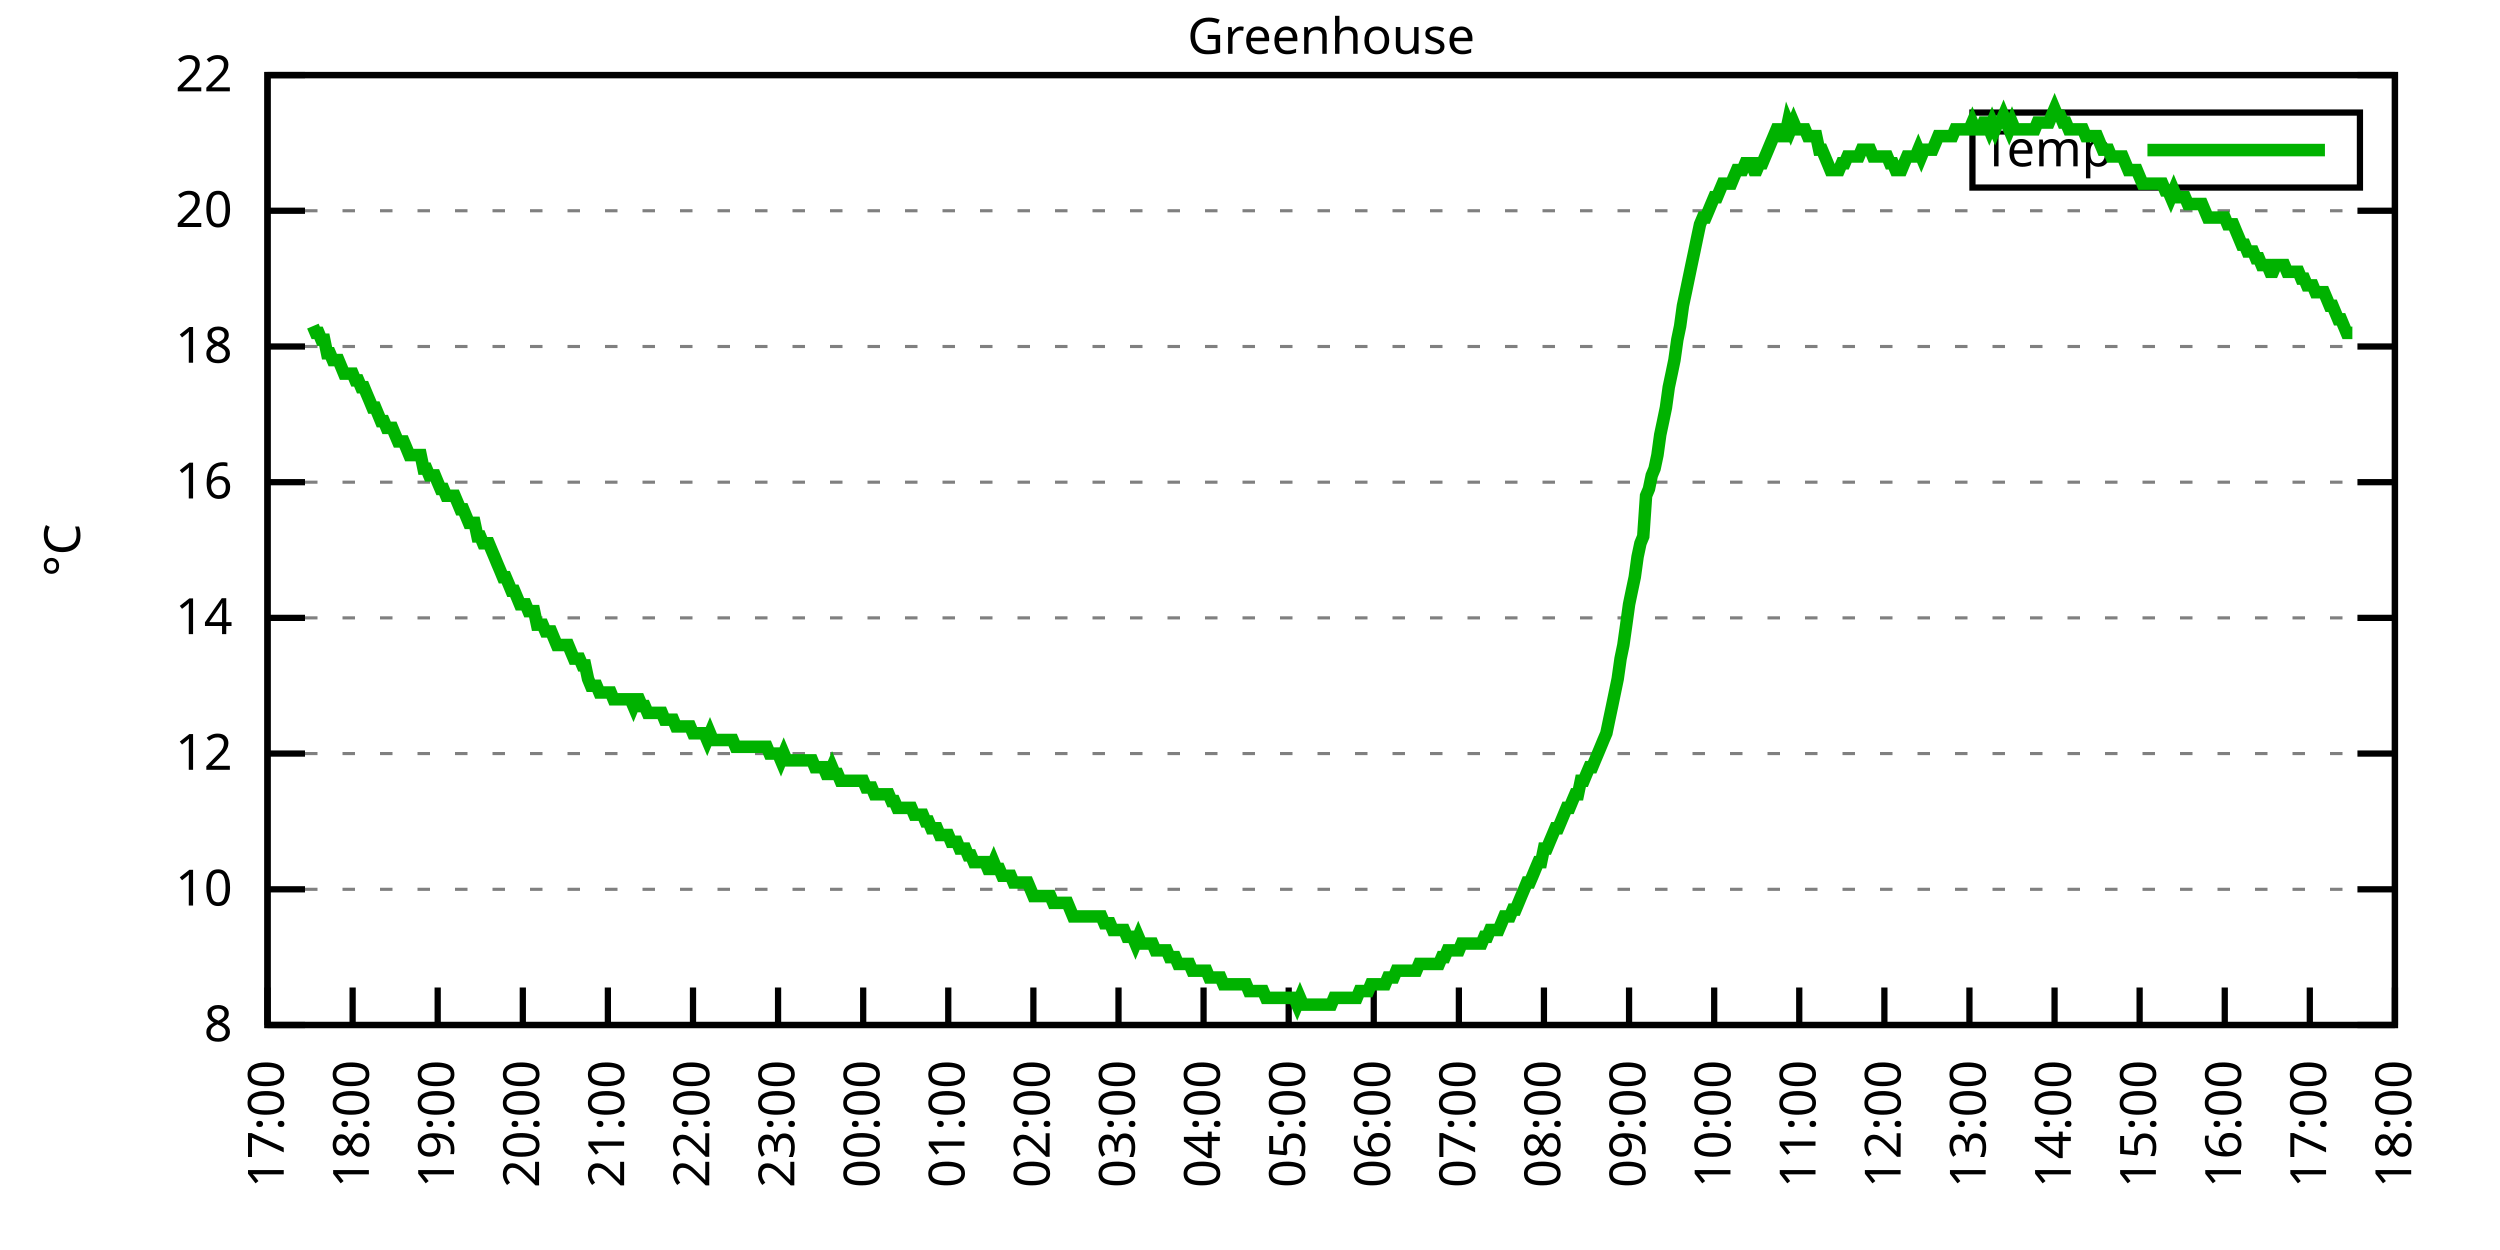
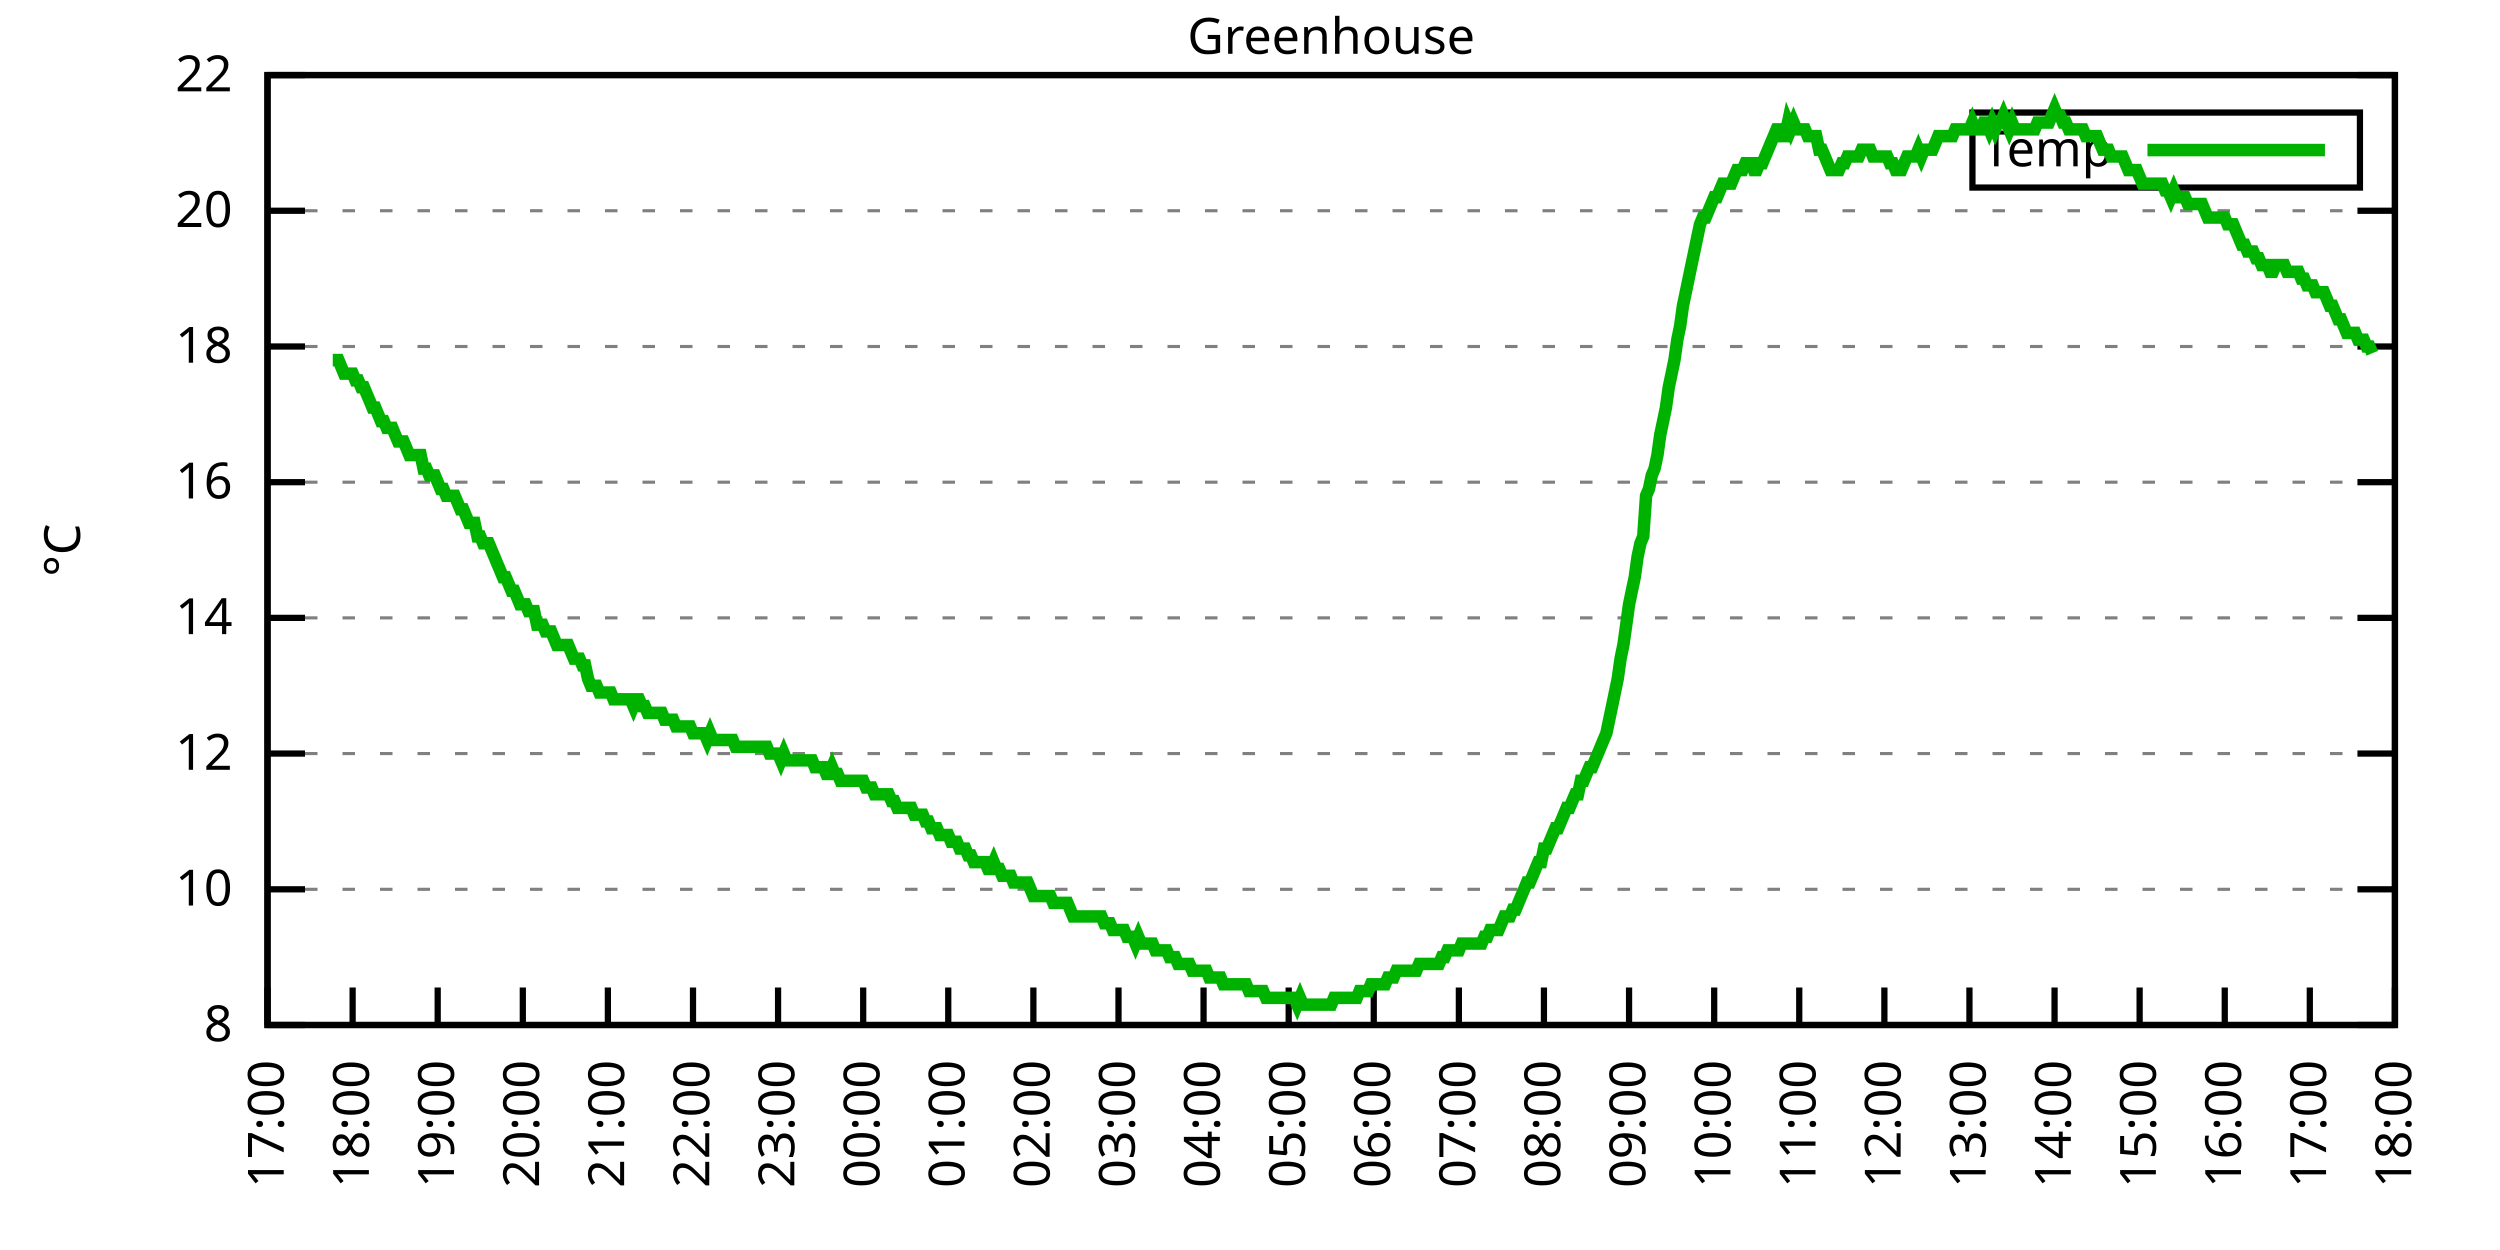
<svg xmlns="http://www.w3.org/2000/svg" xmlns:xlink="http://www.w3.org/1999/xlink" width="400" height="200" viewBox="0 0 400 200">
  <g id="gnuplot_canvas">
    <rect x="0" y="0" width="400" height="200" fill="none" />
    <defs>
      <circle id="gpDot" r="0.5" stroke-width="0.5" stroke="currentColor" />
      <path id="gpPt0" stroke-width="0.333" stroke="currentColor" d="M-1,0 h2 M0,-1 v2" />
      <path id="gpPt1" stroke-width="0.333" stroke="currentColor" d="M-1,-1 L1,1 M1,-1 L-1,1" />
      <path id="gpPt2" stroke-width="0.333" stroke="currentColor" d="M-1,0 L1,0 M0,-1 L0,1 M-1,-1 L1,1 M-1,1 L1,-1" />
      <rect id="gpPt3" stroke-width="0.333" stroke="currentColor" x="-1" y="-1" width="2" height="2" />
      <rect id="gpPt4" stroke-width="0.333" stroke="currentColor" fill="currentColor" x="-1" y="-1" width="2" height="2" />
      <circle id="gpPt5" stroke-width="0.333" stroke="currentColor" cx="0" cy="0" r="1" />
      <use xlink:href="#gpPt5" id="gpPt6" fill="currentColor" stroke="none" />
      <path id="gpPt7" stroke-width="0.333" stroke="currentColor" d="M0,-1.33 L-1.33,0.67 L1.33,0.67 z" />
      <use xlink:href="#gpPt7" id="gpPt8" fill="currentColor" stroke="none" />
      <use xlink:href="#gpPt7" id="gpPt9" stroke="currentColor" transform="rotate(180)" />
      <use xlink:href="#gpPt9" id="gpPt10" fill="currentColor" stroke="none" />
      <use xlink:href="#gpPt3" id="gpPt11" stroke="currentColor" transform="rotate(45)" />
      <use xlink:href="#gpPt11" id="gpPt12" fill="currentColor" stroke="none" />
      <path id="gpPt13" stroke-width="0.333" stroke="currentColor" d="M0,1.330 L1.265,0.411 L0.782,-1.067 L-0.782,-1.076 L-1.265,0.411 z" />
      <use xlink:href="#gpPt13" id="gpPt14" fill="currentColor" stroke="none" />
      <filter id="textbox" filterUnits="objectBoundingBox" x="0" y="0" height="1" width="1">
        <feFlood flood-color="white" flood-opacity="1" result="bgnd" />
        <feComposite in="SourceGraphic" in2="bgnd" operator="atop" />
      </filter>
      <filter id="greybox" filterUnits="objectBoundingBox" x="0" y="0" height="1" width="1">
        <feFlood flood-color="lightgrey" flood-opacity="1" result="grey" />
        <feComposite in="SourceGraphic" in2="grey" operator="atop" />
      </filter>
    </defs>
    <g fill="none" color="white" stroke="currentColor" stroke-width="1.00" stroke-linecap="butt" stroke-linejoin="miter">
</g>
    <g fill="none" color="black" stroke="currentColor" stroke-width="1.00" stroke-linecap="butt" stroke-linejoin="miter">
      <g stroke="none" shape-rendering="crispEdges">
        <polygon fill="rgb(255, 255, 255)" points="42.80,164.00 383.18,164.00 383.18,12.02 42.80,12.02 " />
      </g>
    </g>
    <g fill="none" color="black" stroke="currentColor" stroke-width="1.00" stroke-linecap="butt" stroke-linejoin="miter">
</g>
    <g fill="none" color="black" stroke="black" stroke-width="0.50" stroke-linecap="butt" stroke-linejoin="miter">
</g>
    <g fill="none" color="gray" stroke="currentColor" stroke-width="0.50" stroke-linecap="butt" stroke-linejoin="miter">
      <path stroke="gray" stroke-dasharray="2,4" class="gridline" d="M42.80,164.00 L383.19,164.00  " />
    </g>
    <g fill="none" color="gray" stroke="gray" stroke-width="1.00" stroke-linecap="butt" stroke-linejoin="miter">
</g>
    <g fill="none" color="black" stroke="currentColor" stroke-width="1.00" stroke-linecap="butt" stroke-linejoin="miter">
      <path stroke="black" d="M42.80,164.00 L48.80,164.00 M383.19,164.00 L377.19,164.00  " />
      <g transform="translate(37.20,166.60)" stroke="none" fill="black" font-family="Sans" font-size="8.00" text-anchor="end">
        <text>
          <tspan font-family="Sans"> 8</tspan>
        </text>
      </g>
    </g>
    <g fill="none" color="black" stroke="currentColor" stroke-width="1.00" stroke-linecap="butt" stroke-linejoin="miter">
</g>
    <g fill="none" color="black" stroke="black" stroke-width="0.50" stroke-linecap="butt" stroke-linejoin="miter">
</g>
    <g fill="none" color="gray" stroke="currentColor" stroke-width="0.50" stroke-linecap="butt" stroke-linejoin="miter">
      <path stroke="gray" stroke-dasharray="2,4" class="gridline" d="M42.80,142.29 L383.19,142.29  " />
    </g>
    <g fill="none" color="gray" stroke="gray" stroke-width="1.00" stroke-linecap="butt" stroke-linejoin="miter">
</g>
    <g fill="none" color="black" stroke="currentColor" stroke-width="1.00" stroke-linecap="butt" stroke-linejoin="miter">
      <path stroke="black" d="M42.80,142.29 L48.80,142.29 M383.19,142.29 L377.19,142.29  " />
      <g transform="translate(37.20,144.89)" stroke="none" fill="black" font-family="Sans" font-size="8.00" text-anchor="end">
        <text>
          <tspan font-family="Sans"> 10</tspan>
        </text>
      </g>
    </g>
    <g fill="none" color="black" stroke="currentColor" stroke-width="1.00" stroke-linecap="butt" stroke-linejoin="miter">
</g>
    <g fill="none" color="black" stroke="black" stroke-width="0.50" stroke-linecap="butt" stroke-linejoin="miter">
</g>
    <g fill="none" color="gray" stroke="currentColor" stroke-width="0.50" stroke-linecap="butt" stroke-linejoin="miter">
      <path stroke="gray" stroke-dasharray="2,4" class="gridline" d="M42.80,120.57 L383.19,120.57  " />
    </g>
    <g fill="none" color="gray" stroke="gray" stroke-width="1.00" stroke-linecap="butt" stroke-linejoin="miter">
</g>
    <g fill="none" color="black" stroke="currentColor" stroke-width="1.00" stroke-linecap="butt" stroke-linejoin="miter">
      <path stroke="black" d="M42.80,120.57 L48.80,120.57 M383.19,120.57 L377.19,120.57  " />
      <g transform="translate(37.20,123.17)" stroke="none" fill="black" font-family="Sans" font-size="8.00" text-anchor="end">
        <text>
          <tspan font-family="Sans"> 12</tspan>
        </text>
      </g>
    </g>
    <g fill="none" color="black" stroke="currentColor" stroke-width="1.00" stroke-linecap="butt" stroke-linejoin="miter">
</g>
    <g fill="none" color="black" stroke="black" stroke-width="0.50" stroke-linecap="butt" stroke-linejoin="miter">
</g>
    <g fill="none" color="gray" stroke="currentColor" stroke-width="0.50" stroke-linecap="butt" stroke-linejoin="miter">
      <path stroke="gray" stroke-dasharray="2,4" class="gridline" d="M42.80,98.86 L383.19,98.86  " />
    </g>
    <g fill="none" color="gray" stroke="gray" stroke-width="1.00" stroke-linecap="butt" stroke-linejoin="miter">
</g>
    <g fill="none" color="black" stroke="currentColor" stroke-width="1.00" stroke-linecap="butt" stroke-linejoin="miter">
      <path stroke="black" d="M42.80,98.86 L48.80,98.86 M383.19,98.86 L377.19,98.86  " />
      <g transform="translate(37.20,101.46)" stroke="none" fill="black" font-family="Sans" font-size="8.00" text-anchor="end">
        <text>
          <tspan font-family="Sans"> 14</tspan>
        </text>
      </g>
    </g>
    <g fill="none" color="black" stroke="currentColor" stroke-width="1.00" stroke-linecap="butt" stroke-linejoin="miter">
</g>
    <g fill="none" color="black" stroke="black" stroke-width="0.50" stroke-linecap="butt" stroke-linejoin="miter">
</g>
    <g fill="none" color="gray" stroke="currentColor" stroke-width="0.50" stroke-linecap="butt" stroke-linejoin="miter">
      <path stroke="gray" stroke-dasharray="2,4" class="gridline" d="M42.80,77.15 L383.19,77.15  " />
    </g>
    <g fill="none" color="gray" stroke="gray" stroke-width="1.00" stroke-linecap="butt" stroke-linejoin="miter">
</g>
    <g fill="none" color="black" stroke="currentColor" stroke-width="1.00" stroke-linecap="butt" stroke-linejoin="miter">
      <path stroke="black" d="M42.80,77.15 L48.80,77.15 M383.19,77.15 L377.19,77.15  " />
      <g transform="translate(37.20,79.75)" stroke="none" fill="black" font-family="Sans" font-size="8.00" text-anchor="end">
        <text>
          <tspan font-family="Sans"> 16</tspan>
        </text>
      </g>
    </g>
    <g fill="none" color="black" stroke="currentColor" stroke-width="1.00" stroke-linecap="butt" stroke-linejoin="miter">
</g>
    <g fill="none" color="black" stroke="black" stroke-width="0.50" stroke-linecap="butt" stroke-linejoin="miter">
</g>
    <g fill="none" color="gray" stroke="currentColor" stroke-width="0.50" stroke-linecap="butt" stroke-linejoin="miter">
      <path stroke="gray" stroke-dasharray="2,4" class="gridline" d="M42.80,55.44 L383.19,55.44  " />
    </g>
    <g fill="none" color="gray" stroke="gray" stroke-width="1.00" stroke-linecap="butt" stroke-linejoin="miter">
</g>
    <g fill="none" color="black" stroke="currentColor" stroke-width="1.00" stroke-linecap="butt" stroke-linejoin="miter">
      <path stroke="black" d="M42.80,55.44 L48.80,55.44 M383.19,55.44 L377.19,55.44  " />
      <g transform="translate(37.20,58.04)" stroke="none" fill="black" font-family="Sans" font-size="8.00" text-anchor="end">
        <text>
          <tspan font-family="Sans"> 18</tspan>
        </text>
      </g>
    </g>
    <g fill="none" color="black" stroke="currentColor" stroke-width="1.00" stroke-linecap="butt" stroke-linejoin="miter">
</g>
    <g fill="none" color="black" stroke="black" stroke-width="0.50" stroke-linecap="butt" stroke-linejoin="miter">
</g>
    <g fill="none" color="gray" stroke="currentColor" stroke-width="0.50" stroke-linecap="butt" stroke-linejoin="miter">
      <path stroke="gray" stroke-dasharray="2,4" class="gridline" d="M42.80,33.72 L383.19,33.72  " />
    </g>
    <g fill="none" color="gray" stroke="gray" stroke-width="1.00" stroke-linecap="butt" stroke-linejoin="miter">
</g>
    <g fill="none" color="black" stroke="currentColor" stroke-width="1.00" stroke-linecap="butt" stroke-linejoin="miter">
      <path stroke="black" d="M42.80,33.72 L48.80,33.72 M383.19,33.72 L377.19,33.72  " />
      <g transform="translate(37.20,36.32)" stroke="none" fill="black" font-family="Sans" font-size="8.00" text-anchor="end">
        <text>
          <tspan font-family="Sans"> 20</tspan>
        </text>
      </g>
    </g>
    <g fill="none" color="black" stroke="currentColor" stroke-width="1.00" stroke-linecap="butt" stroke-linejoin="miter">
</g>
    <g fill="none" color="black" stroke="black" stroke-width="0.50" stroke-linecap="butt" stroke-linejoin="miter">
</g>
    <g fill="none" color="gray" stroke="currentColor" stroke-width="0.50" stroke-linecap="butt" stroke-linejoin="miter">
      <path stroke="gray" stroke-dasharray="2,4" class="gridline" d="M42.80,12.01 L383.19,12.01  " />
    </g>
    <g fill="none" color="gray" stroke="gray" stroke-width="1.00" stroke-linecap="butt" stroke-linejoin="miter">
</g>
    <g fill="none" color="black" stroke="currentColor" stroke-width="1.00" stroke-linecap="butt" stroke-linejoin="miter">
      <path stroke="black" d="M42.80,12.01 L48.80,12.01 M383.19,12.01 L377.19,12.01  " />
      <g transform="translate(37.20,14.61)" stroke="none" fill="black" font-family="Sans" font-size="8.00" text-anchor="end">
        <text>
          <tspan font-family="Sans"> 22</tspan>
        </text>
      </g>
    </g>
    <g fill="none" color="black" stroke="currentColor" stroke-width="1.00" stroke-linecap="butt" stroke-linejoin="miter">
      <path stroke="black" d="M42.80,164.00 L42.80,158.00  " />
      <g transform="translate(45.40,169.60) rotate(270.00)" stroke="none" fill="black" font-family="Sans" font-size="8.00" text-anchor="end">
        <text>
          <tspan font-family="Sans">17:00</tspan>
        </text>
      </g>
    </g>
    <g fill="none" color="black" stroke="currentColor" stroke-width="1.00" stroke-linecap="butt" stroke-linejoin="miter">
      <path stroke="black" d="M56.42,164.00 L56.42,158.00  " />
      <g transform="translate(59.02,169.60) rotate(270.00)" stroke="none" fill="black" font-family="Sans" font-size="8.00" text-anchor="end">
        <text>
          <tspan font-family="Sans">18:00</tspan>
        </text>
      </g>
    </g>
    <g fill="none" color="black" stroke="currentColor" stroke-width="1.00" stroke-linecap="butt" stroke-linejoin="miter">
      <path stroke="black" d="M70.03,164.00 L70.03,158.00  " />
      <g transform="translate(72.63,169.60) rotate(270.00)" stroke="none" fill="black" font-family="Sans" font-size="8.00" text-anchor="end">
        <text>
          <tspan font-family="Sans">19:00</tspan>
        </text>
      </g>
    </g>
    <g fill="none" color="black" stroke="currentColor" stroke-width="1.00" stroke-linecap="butt" stroke-linejoin="miter">
      <path stroke="black" d="M83.65,164.00 L83.65,158.00  " />
      <g transform="translate(86.25,169.60) rotate(270.00)" stroke="none" fill="black" font-family="Sans" font-size="8.00" text-anchor="end">
        <text>
          <tspan font-family="Sans">20:00</tspan>
        </text>
      </g>
    </g>
    <g fill="none" color="black" stroke="currentColor" stroke-width="1.00" stroke-linecap="butt" stroke-linejoin="miter">
      <path stroke="black" d="M97.26,164.00 L97.26,158.00  " />
      <g transform="translate(99.86,169.60) rotate(270.00)" stroke="none" fill="black" font-family="Sans" font-size="8.00" text-anchor="end">
        <text>
          <tspan font-family="Sans">21:00</tspan>
        </text>
      </g>
    </g>
    <g fill="none" color="black" stroke="currentColor" stroke-width="1.00" stroke-linecap="butt" stroke-linejoin="miter">
      <path stroke="black" d="M110.88,164.00 L110.88,158.00  " />
      <g transform="translate(113.48,169.60) rotate(270.00)" stroke="none" fill="black" font-family="Sans" font-size="8.00" text-anchor="end">
        <text>
          <tspan font-family="Sans">22:00</tspan>
        </text>
      </g>
    </g>
    <g fill="none" color="black" stroke="currentColor" stroke-width="1.00" stroke-linecap="butt" stroke-linejoin="miter">
      <path stroke="black" d="M124.49,164.00 L124.49,158.00  " />
      <g transform="translate(127.09,169.60) rotate(270.00)" stroke="none" fill="black" font-family="Sans" font-size="8.00" text-anchor="end">
        <text>
          <tspan font-family="Sans">23:00</tspan>
        </text>
      </g>
    </g>
    <g fill="none" color="black" stroke="currentColor" stroke-width="1.00" stroke-linecap="butt" stroke-linejoin="miter">
      <path stroke="black" d="M138.11,164.00 L138.11,158.00  " />
      <g transform="translate(140.71,169.60) rotate(270.00)" stroke="none" fill="black" font-family="Sans" font-size="8.00" text-anchor="end">
        <text>
          <tspan font-family="Sans">00:00</tspan>
        </text>
      </g>
    </g>
    <g fill="none" color="black" stroke="currentColor" stroke-width="1.00" stroke-linecap="butt" stroke-linejoin="miter">
      <path stroke="black" d="M151.72,164.00 L151.72,158.00  " />
      <g transform="translate(154.32,169.60) rotate(270.00)" stroke="none" fill="black" font-family="Sans" font-size="8.00" text-anchor="end">
        <text>
          <tspan font-family="Sans">01:00</tspan>
        </text>
      </g>
    </g>
    <g fill="none" color="black" stroke="currentColor" stroke-width="1.00" stroke-linecap="butt" stroke-linejoin="miter">
      <path stroke="black" d="M165.34,164.00 L165.34,158.00  " />
      <g transform="translate(167.94,169.60) rotate(270.00)" stroke="none" fill="black" font-family="Sans" font-size="8.00" text-anchor="end">
        <text>
          <tspan font-family="Sans">02:00</tspan>
        </text>
      </g>
    </g>
    <g fill="none" color="black" stroke="currentColor" stroke-width="1.00" stroke-linecap="butt" stroke-linejoin="miter">
      <path stroke="black" d="M178.96,164.00 L178.96,158.00  " />
      <g transform="translate(181.56,169.60) rotate(270.00)" stroke="none" fill="black" font-family="Sans" font-size="8.00" text-anchor="end">
        <text>
          <tspan font-family="Sans">03:00</tspan>
        </text>
      </g>
    </g>
    <g fill="none" color="black" stroke="currentColor" stroke-width="1.00" stroke-linecap="butt" stroke-linejoin="miter">
      <path stroke="black" d="M192.57,164.00 L192.57,158.00  " />
      <g transform="translate(195.17,169.60) rotate(270.00)" stroke="none" fill="black" font-family="Sans" font-size="8.00" text-anchor="end">
        <text>
          <tspan font-family="Sans">04:00</tspan>
        </text>
      </g>
    </g>
    <g fill="none" color="black" stroke="currentColor" stroke-width="1.00" stroke-linecap="butt" stroke-linejoin="miter">
      <path stroke="black" d="M206.19,164.00 L206.19,158.00  " />
      <g transform="translate(208.79,169.60) rotate(270.00)" stroke="none" fill="black" font-family="Sans" font-size="8.00" text-anchor="end">
        <text>
          <tspan font-family="Sans">05:00</tspan>
        </text>
      </g>
    </g>
    <g fill="none" color="black" stroke="currentColor" stroke-width="1.00" stroke-linecap="butt" stroke-linejoin="miter">
      <path stroke="black" d="M219.80,164.00 L219.80,158.00  " />
      <g transform="translate(222.40,169.60) rotate(270.00)" stroke="none" fill="black" font-family="Sans" font-size="8.00" text-anchor="end">
        <text>
          <tspan font-family="Sans">06:00</tspan>
        </text>
      </g>
    </g>
    <g fill="none" color="black" stroke="currentColor" stroke-width="1.00" stroke-linecap="butt" stroke-linejoin="miter">
      <path stroke="black" d="M233.42,164.00 L233.42,158.00  " />
      <g transform="translate(236.02,169.60) rotate(270.00)" stroke="none" fill="black" font-family="Sans" font-size="8.00" text-anchor="end">
        <text>
          <tspan font-family="Sans">07:00</tspan>
        </text>
      </g>
    </g>
    <g fill="none" color="black" stroke="currentColor" stroke-width="1.00" stroke-linecap="butt" stroke-linejoin="miter">
      <path stroke="black" d="M247.03,164.00 L247.03,158.00  " />
      <g transform="translate(249.63,169.60) rotate(270.00)" stroke="none" fill="black" font-family="Sans" font-size="8.00" text-anchor="end">
        <text>
          <tspan font-family="Sans">08:00</tspan>
        </text>
      </g>
    </g>
    <g fill="none" color="black" stroke="currentColor" stroke-width="1.00" stroke-linecap="butt" stroke-linejoin="miter">
      <path stroke="black" d="M260.65,164.00 L260.65,158.00  " />
      <g transform="translate(263.25,169.60) rotate(270.00)" stroke="none" fill="black" font-family="Sans" font-size="8.00" text-anchor="end">
        <text>
          <tspan font-family="Sans">09:00</tspan>
        </text>
      </g>
    </g>
    <g fill="none" color="black" stroke="currentColor" stroke-width="1.00" stroke-linecap="butt" stroke-linejoin="miter">
      <path stroke="black" d="M274.27,164.00 L274.27,158.00  " />
      <g transform="translate(276.87,169.60) rotate(270.00)" stroke="none" fill="black" font-family="Sans" font-size="8.00" text-anchor="end">
        <text>
          <tspan font-family="Sans">10:00</tspan>
        </text>
      </g>
    </g>
    <g fill="none" color="black" stroke="currentColor" stroke-width="1.00" stroke-linecap="butt" stroke-linejoin="miter">
      <path stroke="black" d="M287.88,164.00 L287.88,158.00  " />
      <g transform="translate(290.48,169.60) rotate(270.00)" stroke="none" fill="black" font-family="Sans" font-size="8.00" text-anchor="end">
        <text>
          <tspan font-family="Sans">11:00</tspan>
        </text>
      </g>
    </g>
    <g fill="none" color="black" stroke="currentColor" stroke-width="1.00" stroke-linecap="butt" stroke-linejoin="miter">
      <path stroke="black" d="M301.50,164.00 L301.50,158.00  " />
      <g transform="translate(304.10,169.60) rotate(270.00)" stroke="none" fill="black" font-family="Sans" font-size="8.00" text-anchor="end">
        <text>
          <tspan font-family="Sans">12:00</tspan>
        </text>
      </g>
    </g>
    <g fill="none" color="black" stroke="currentColor" stroke-width="1.00" stroke-linecap="butt" stroke-linejoin="miter">
      <path stroke="black" d="M315.11,164.00 L315.11,158.00  " />
      <g transform="translate(317.71,169.60) rotate(270.00)" stroke="none" fill="black" font-family="Sans" font-size="8.00" text-anchor="end">
        <text>
          <tspan font-family="Sans">13:00</tspan>
        </text>
      </g>
    </g>
    <g fill="none" color="black" stroke="currentColor" stroke-width="1.00" stroke-linecap="butt" stroke-linejoin="miter">
      <path stroke="black" d="M328.73,164.00 L328.73,158.00  " />
      <g transform="translate(331.33,169.60) rotate(270.00)" stroke="none" fill="black" font-family="Sans" font-size="8.00" text-anchor="end">
        <text>
          <tspan font-family="Sans">14:00</tspan>
        </text>
      </g>
    </g>
    <g fill="none" color="black" stroke="currentColor" stroke-width="1.00" stroke-linecap="butt" stroke-linejoin="miter">
      <path stroke="black" d="M342.34,164.00 L342.34,158.00  " />
      <g transform="translate(344.94,169.60) rotate(270.00)" stroke="none" fill="black" font-family="Sans" font-size="8.00" text-anchor="end">
        <text>
          <tspan font-family="Sans">15:00</tspan>
        </text>
      </g>
    </g>
    <g fill="none" color="black" stroke="currentColor" stroke-width="1.00" stroke-linecap="butt" stroke-linejoin="miter">
      <path stroke="black" d="M355.96,164.00 L355.96,158.00  " />
      <g transform="translate(358.56,169.60) rotate(270.00)" stroke="none" fill="black" font-family="Sans" font-size="8.00" text-anchor="end">
        <text>
          <tspan font-family="Sans">16:00</tspan>
        </text>
      </g>
    </g>
    <g fill="none" color="black" stroke="currentColor" stroke-width="1.00" stroke-linecap="butt" stroke-linejoin="miter">
      <path stroke="black" d="M369.57,164.00 L369.57,158.00  " />
      <g transform="translate(372.17,169.60) rotate(270.00)" stroke="none" fill="black" font-family="Sans" font-size="8.00" text-anchor="end">
        <text>
          <tspan font-family="Sans">17:00</tspan>
        </text>
      </g>
    </g>
    <g fill="none" color="black" stroke="currentColor" stroke-width="1.00" stroke-linecap="butt" stroke-linejoin="miter">
      <path stroke="black" d="M383.19,164.00 L383.19,158.00  " />
      <g transform="translate(385.79,169.60) rotate(270.00)" stroke="none" fill="black" font-family="Sans" font-size="8.00" text-anchor="end">
        <text>
          <tspan font-family="Sans">18:00</tspan>
        </text>
      </g>
    </g>
    <g fill="none" color="black" stroke="currentColor" stroke-width="1.00" stroke-linecap="butt" stroke-linejoin="miter">
</g>
    <g fill="none" color="black" stroke="currentColor" stroke-width="1.00" stroke-linecap="butt" stroke-linejoin="miter">
      <path stroke="black" d="M42.80,12.01 L42.80,164.00 L383.19,164.00 L383.19,12.01 L42.80,12.01 Z  " />
    </g>
    <g fill="none" color="black" stroke="currentColor" stroke-width="1.00" stroke-linecap="butt" stroke-linejoin="miter">
</g>
    <g fill="none" color="black" stroke="currentColor" stroke-width="1.00" stroke-linecap="butt" stroke-linejoin="miter">
      <path stroke="black" d="M315.59,30.01 L315.59,18.01 L377.59,18.01 L377.59,30.01 L315.59,30.01 Z  " />
    </g>
    <g id="Greenhouse_plot_1">
      <g fill="none" color="white" stroke="black" stroke-width="2.00" stroke-linecap="butt" stroke-linejoin="miter">
</g>
      <g fill="none" color="black" stroke="currentColor" stroke-width="2.00" stroke-linecap="butt" stroke-linejoin="miter">
        <g transform="translate(337.99,26.61)" stroke="none" fill="black" font-family="Sans" font-size="8.00" text-anchor="end">
          <text>
            <tspan font-family="Sans">Temp</tspan>
          </text>
        </g>
      </g>
      <g fill="none" color="black" stroke="currentColor" stroke-width="2.00" stroke-linecap="butt" stroke-linejoin="miter">
-         <path stroke="rgb(  0, 178,   0)" d="M343.59,24.01 L371.99,24.01 M50.06,52.18 L50.52,53.26 L50.97,53.26 L51.42,54.35 L51.88,54.35 L52.33,56.52   L52.78,56.52 L53.24,57.61 L53.69,57.61 L54.15,57.61 L54.60,58.69 L55.05,59.78 L55.51,59.78 L55.96,59.78   L56.42,59.78 L56.87,60.86 L57.32,60.86 L57.78,61.95 L58.23,61.95 L58.68,63.04 L59.14,64.12 L59.59,65.21   L60.05,65.21 L60.50,66.29 L60.95,67.38 L61.41,67.38 L61.86,68.46 L62.32,68.46 L62.77,68.46 L63.22,69.55   L63.68,70.63 L64.13,70.63 L64.58,70.63 L65.04,71.72 L65.49,72.81 L65.95,72.81 L66.40,72.81 L66.85,72.81   L67.31,72.81 L67.76,74.98 L68.22,74.98 L68.67,76.06 L69.12,76.06 L69.58,76.06 L70.03,77.15 L70.49,78.23   L70.94,78.23 L71.39,79.32 L71.85,79.32 L72.30,79.32 L72.75,79.32 L73.21,80.41 L73.66,81.49 L74.12,81.49   L74.57,82.58 L75.02,83.66 L75.48,83.66 L75.93,83.66 L76.39,85.83 L76.84,85.83 L77.29,86.92 L77.75,86.92   L78.20,86.92 L78.65,88.00 L79.11,89.09 L79.56,90.18 L80.02,91.26 L80.47,92.35 L80.92,92.35 L81.38,93.43   L81.83,94.52 L82.29,94.52 L82.74,95.60 L83.19,96.69 L83.65,96.69 L84.10,96.69 L84.55,97.78 L85.01,97.78   L85.46,97.78 L85.92,99.95 L86.37,99.95 L86.82,99.95 L87.28,101.03 L87.73,101.03 L88.19,101.03 L88.64,102.12   L89.09,103.20 L89.55,103.20 L90.00,103.20 L90.45,103.20 L90.91,103.20 L91.36,104.29 L91.82,105.38 L92.27,105.38   L92.72,105.38 L93.18,106.46 L93.63,106.46 L94.09,108.63 L94.54,109.72 L94.99,109.72 L95.45,109.72 L95.90,110.80   L96.35,110.80 L96.81,110.80 L97.26,110.80 L97.72,110.80 L98.17,111.89 L98.62,111.89 L99.08,111.89 L99.53,111.89   L99.99,111.89 L100.44,111.89 L100.89,111.89 L101.35,112.97 L101.80,111.89 L102.25,111.89 L102.71,112.97 L103.16,112.97   L103.62,114.06 L104.07,114.06 L104.52,114.06 L104.98,114.06 L105.43,114.06 L105.89,114.06 L106.34,115.15 L106.79,115.15   L107.25,115.15 L107.70,115.15 L108.15,116.23 L108.61,116.23 L109.06,116.23 L109.52,116.23 L109.97,116.23 L110.42,116.23   L110.88,117.32 L111.33,117.32 L111.79,117.32 L112.24,117.32 L112.69,117.32 L113.15,118.40 L113.60,117.32 L114.05,118.40   L114.51,118.40 L114.96,118.40 L115.42,118.40 L115.87,118.40 L116.32,118.40 L116.78,118.40 L117.23,118.40 L117.69,119.49   L118.14,119.49 L118.59,119.49 L119.05,119.49 L119.50,119.49 L119.96,119.49 L120.41,119.49 L120.86,119.49 L121.32,119.49   L121.77,119.49 L122.22,119.49 L122.68,119.49 L123.13,120.57 L123.59,120.57 L124.04,120.57 L124.49,120.57 L124.95,121.66   L125.40,120.57 L125.86,121.66 L126.31,121.66 L126.76,121.66 L127.22,121.66 L127.67,121.66 L128.12,121.66 L128.58,121.66   L129.03,121.66 L129.49,121.66 L129.94,121.66 L130.39,122.75 L130.85,122.75 L131.30,122.75 L131.76,122.75 L132.21,123.83   L132.66,123.83 L133.12,122.75 L133.57,123.83 L134.02,123.83 L134.48,124.92 L134.93,124.92 L135.39,124.92 L135.84,124.92   L136.29,124.92 L136.75,124.92 L137.20,124.92 L137.66,124.92 L138.11,124.92 L138.56,126.00 L139.02,126.00 L139.47,126.00   L139.92,127.09 L140.38,127.09 L140.83,127.09 L141.29,127.09 L141.74,127.09 L142.19,127.09 L142.65,128.17 L143.10,128.17   L143.56,129.26 L144.01,129.26 L144.46,129.26 L144.92,129.26 L145.37,129.26 L145.82,129.26 L146.28,130.35 L146.73,130.35   L147.19,130.35 L147.64,130.35 L148.09,131.43 L148.55,131.43 L149.00,132.52 L149.46,132.52 L149.91,132.52 L150.36,133.60   L150.82,133.60 L151.27,133.60 L151.72,133.60 L152.18,134.69 L152.63,134.69 L153.09,134.69 L153.54,135.77 L153.99,135.77   L154.45,135.77 L154.90,136.86 L155.36,136.86 L155.81,137.94 L156.26,137.94 L156.72,137.94 L157.17,137.94 L157.62,137.94   L158.08,139.03 L158.53,139.03 L158.99,137.94 L159.44,139.03 L159.89,139.03 L160.35,140.12 L160.80,140.12 L161.26,140.12   L161.71,140.12 L162.16,141.20 L162.62,141.20 L163.07,141.20 L163.52,141.20 L163.98,141.20 L164.43,141.20 L164.89,142.29   L165.34,143.37 L165.79,143.37 L166.25,143.37 L166.70,143.37 L167.16,143.37 L167.61,143.37 L168.06,143.37 L168.52,144.46   L168.97,144.46 L169.43,144.46 L169.88,144.46 L170.33,144.46 L170.79,144.46 L171.24,145.54 L171.69,146.63 L172.15,146.63   L172.60,146.63 L173.06,146.63 L173.51,146.63 L173.96,146.63 L174.42,146.63 L174.87,146.63 L175.33,146.63 L175.78,146.63   L176.23,146.63 L176.69,147.72 L177.14,147.72 L177.59,147.72 L178.05,148.80 L178.50,148.80 L178.96,148.80 L179.41,148.80   L179.86,148.80 L180.32,149.89 L180.77,149.89 L181.23,149.89 L181.68,150.97 L182.13,149.89 L182.59,150.97 L183.04,150.97   L183.49,150.97 L183.95,150.97 L184.40,150.97 L184.86,152.06 L185.31,152.06 L185.76,152.06 L186.22,152.06 L186.67,152.06   L187.13,153.14 L187.58,153.14 L188.03,153.14 L188.49,154.23 L188.94,154.23 L189.39,154.23 L189.85,154.23 L190.30,154.23   L190.76,155.31 L191.21,155.31 L191.66,155.31 L192.12,155.31 L192.57,155.31 L193.03,155.31 L193.48,156.40 L193.93,156.40   L194.39,156.40 L194.84,156.40 L195.29,156.40 L195.75,157.49 L196.20,157.49 L196.66,157.49 L197.11,157.49 L197.56,157.49   L198.02,157.49 L198.47,157.49 L198.93,157.49 L199.38,157.49 L199.83,158.57 L200.29,158.57 L200.74,158.57 L201.19,158.57   L201.65,158.57 L202.10,158.57 L202.56,159.66 L203.01,159.66 L203.46,159.66 L203.92,159.66 L204.37,159.66 L204.83,159.66   L205.28,159.66 L205.73,159.66 L206.19,159.66 L206.64,159.66 L207.09,159.66 L207.55,160.74 L208.00,159.66 L208.46,160.74   L208.91,160.74 L209.36,160.74 L209.82,160.74 L210.27,160.74 L210.73,160.74 L211.18,160.74 L211.63,160.74 L212.09,160.74   L212.54,160.74 L213.00,160.74 L213.45,159.66 L213.90,159.66 L214.36,159.66 L214.81,159.66 L215.26,159.66 L215.72,159.66   L216.17,159.66 L216.63,159.66 L217.08,159.66 L217.53,158.57 L217.99,158.57 L218.44,158.57 L218.90,158.57 L219.35,157.49   L219.80,157.49 L220.26,157.49 L220.71,157.49 L221.16,157.49 L221.62,157.49 L222.07,156.40 L222.53,156.40 L222.98,156.40   L223.43,155.31 L223.89,155.31 L224.34,155.31 L224.80,155.31 L225.25,155.31 L225.70,155.31 L226.16,155.31 L226.61,155.31   L227.06,154.23 L227.52,154.23 L227.97,154.23 L228.43,154.23 L228.88,154.23 L229.33,154.23 L229.79,154.23 L230.24,154.23   L230.70,153.14 L231.15,153.14 L231.60,152.06 L232.06,152.06 L232.51,152.06 L232.96,152.06 L233.42,152.06 L233.87,150.97   L234.33,150.97 L234.78,150.97 L235.23,150.97 L235.69,150.97 L236.14,150.97 L236.60,150.97 L237.05,150.97 L237.50,149.89   L237.96,149.89 L238.41,148.80 L238.86,148.80 L239.32,148.80 L239.77,148.80 L240.23,147.72 L240.68,146.63 L241.13,146.63   L241.59,146.63 L242.04,145.54 L242.50,145.54 L242.95,144.46 L243.40,143.37 L243.86,142.29 L244.31,141.20 L244.76,141.20   L245.22,140.12 L245.67,139.03 L246.13,137.94 L246.58,137.94 L247.03,135.77 L247.49,135.77 L247.94,134.69 L248.40,133.60   L248.85,132.52 L249.30,132.52 L249.76,131.43 L250.21,130.35 L250.66,129.26 L251.12,129.26 L251.57,128.17 L252.03,127.09   L252.48,127.09 L252.93,124.92 L253.39,124.92 L253.84,123.83 L254.30,122.75 L254.75,122.75 L255.20,121.66 L255.66,120.57   L256.11,119.49 L256.56,118.40 L257.02,117.32 L257.47,115.15 L257.93,112.97 L258.38,110.80 L258.83,108.63 L259.29,105.38   L259.74,103.20 L260.20,99.95 L260.65,96.69 L261.10,94.52 L261.56,92.35 L262.01,89.09 L262.47,86.92 L262.92,85.83   L263.37,79.32 L263.83,78.23 L264.28,76.06 L264.73,74.98 L265.19,72.81 L265.64,69.55 L266.10,67.38 L266.55,65.21   L267.00,61.95 L267.46,59.78 L267.91,57.61 L268.37,54.35 L268.82,52.18 L269.27,48.92 L269.73,46.75 L270.18,44.58   L270.63,42.41 L271.09,40.24 L271.54,38.07 L272.00,35.89 L272.45,34.81 L272.90,34.81 L273.36,33.72 L273.81,32.64   L274.27,31.55 L274.72,31.55 L275.17,30.47 L275.63,29.38 L276.08,29.38 L276.53,29.38 L276.99,29.38 L277.44,28.29   L277.90,27.21 L278.35,27.21 L278.80,27.21 L279.26,26.12 L279.71,26.12 L280.17,26.12 L280.62,27.21 L281.07,27.21   L281.53,26.12 L281.98,26.12 L282.43,25.04 L282.89,23.95 L283.34,22.87 L283.80,21.78 L284.25,20.70 L284.70,20.70   L285.16,21.78 L285.61,21.78 L286.07,19.61 L286.52,20.70 L286.97,19.61 L287.43,20.70 L287.88,20.70 L288.33,20.70   L288.79,20.70 L289.24,21.78 L289.70,21.78 L290.15,21.78 L290.60,21.78 L291.06,23.95 L291.51,23.95 L291.97,25.04   L292.42,26.12 L292.87,27.21 L293.33,27.21 L293.78,27.21 L294.23,27.21 L294.69,26.12 L295.14,26.12 L295.60,25.04   L296.05,25.04 L296.50,25.04 L296.96,25.04 L297.41,25.04 L297.87,23.95 L298.32,23.95 L298.77,23.95 L299.23,23.95   L299.68,25.04 L300.13,25.04 L300.59,25.04 L301.04,25.04 L301.50,25.04 L301.95,25.04 L302.40,26.12 L302.86,26.12   L303.31,27.21 L303.77,27.21 L304.22,27.21 L304.67,26.12 L305.13,25.04 L305.58,25.04 L306.03,25.04 L306.49,25.04   L306.94,23.95 L307.40,25.04 L307.85,23.95 L308.30,23.95 L308.76,23.95 L309.21,23.95 L309.67,22.87 L310.12,21.78   L310.57,21.78 L311.03,21.78 L311.48,21.78 L311.94,21.78 L312.39,21.78 L312.84,20.70 L313.30,20.70 L313.75,20.70   L314.20,20.70 L314.66,20.70 L315.11,20.70 L315.57,19.61 L316.02,20.70 L316.47,20.70 L316.93,20.70 L317.38,19.61   L317.84,19.61 L318.29,20.70 L318.74,19.61 L319.20,20.70 L319.65,19.61 L320.10,19.61 L320.56,18.52 L321.01,19.61   L321.47,20.70 L321.92,19.61 L322.37,20.70 L322.83,20.70 L323.28,20.70 L323.74,20.70 L324.19,20.70 L324.64,20.70   L325.10,20.70 L325.55,20.70 L326.00,19.61 L326.46,19.61 L326.91,19.61 L327.37,19.61 L327.82,19.61 L328.27,18.52   L328.73,17.44 L329.18,18.52 L329.64,18.52 L330.09,19.61 L330.54,19.61 L331.00,20.70 L331.45,20.70 L331.90,20.70   L332.36,20.70 L332.81,20.70 L333.27,20.70 L333.72,21.78 L334.17,21.78 L334.63,21.78 L335.08,21.78 L335.54,21.78   L335.99,22.87 L336.44,23.95 L336.90,23.95 L337.35,23.95 L337.80,25.04 L338.26,25.04 L338.71,25.04 L339.17,25.04   L339.62,25.04 L340.07,26.12 L340.53,27.21 L340.98,27.21 L341.44,27.21 L341.89,27.21 L342.34,28.29 L342.80,29.38   L343.25,29.38 L343.70,29.38 L344.16,29.38 L344.61,29.38 L345.07,29.38 L345.52,29.38 L345.97,29.38 L346.43,30.47   L346.88,30.47 L347.34,31.55 L347.79,30.47 L348.24,31.55 L348.70,31.55 L349.15,31.55 L349.60,31.55 L350.06,32.64   L350.51,32.64 L350.97,32.64 L351.42,32.64 L351.87,32.64 L352.33,32.64 L352.78,33.72 L353.24,34.81 L353.69,34.81   L354.14,34.81 L354.60,34.81 L355.05,34.81 L355.50,34.81 L355.96,34.81 L356.41,35.89 L356.87,35.89 L357.32,35.89   L357.77,36.98 L358.23,38.07 L358.68,39.15 L359.14,39.15 L359.59,40.24 L360.04,40.24 L360.50,40.24 L360.95,41.32   L361.41,41.32 L361.86,42.41 L362.31,42.41 L362.77,42.41 L363.22,43.49 L363.67,43.49 L364.13,42.41 L364.58,42.41   L365.04,42.41 L365.49,42.41 L365.94,43.49 L366.40,43.49 L366.85,43.49 L367.31,43.49 L367.76,43.49 L368.21,44.58   L368.67,44.58 L369.12,45.66 L369.57,45.66 L370.03,45.66 L370.48,46.75 L370.94,46.75 L371.39,46.75 L371.84,46.75   L372.30,47.84 L372.75,48.92 L373.21,48.92 L373.66,50.01 L374.11,51.09 L374.57,51.09 L375.02,52.18 L375.47,53.26   L375.93,53.26 L376.38,53.26  " />
+         <path stroke="rgb(  0, 178,   0)" d="M343.59,24.01 L371.99,24.01 M53.24,57.61 L53.69,57.61 L54.15,57.61 L54.60,58.69 L55.05,59.78 L55.51,59.78   L55.96,59.78 L56.42,59.78 L56.87,60.86 L57.32,60.86 L57.78,61.95 L58.23,61.95 L58.68,63.04 L59.14,64.12   L59.59,65.21 L60.05,65.21 L60.50,66.29 L60.95,67.38 L61.41,67.38 L61.86,68.46 L62.32,68.46 L62.77,68.46   L63.22,69.55 L63.68,70.63 L64.13,70.63 L64.58,70.63 L65.04,71.72 L65.49,72.81 L65.95,72.81 L66.40,72.81   L66.85,72.81 L67.31,72.81 L67.76,74.98 L68.22,74.98 L68.67,76.06 L69.12,76.06 L69.58,76.06 L70.03,77.15   L70.49,78.23 L70.94,78.23 L71.39,79.32 L71.85,79.32 L72.30,79.32 L72.75,79.32 L73.21,80.41 L73.66,81.49   L74.12,81.49 L74.57,82.58 L75.02,83.66 L75.48,83.66 L75.93,83.66 L76.39,85.83 L76.84,85.83 L77.29,86.92   L77.75,86.92 L78.20,86.92 L78.65,88.00 L79.11,89.09 L79.56,90.18 L80.02,91.26 L80.47,92.35 L80.92,92.35   L81.38,93.43 L81.83,94.52 L82.29,94.52 L82.74,95.60 L83.19,96.69 L83.65,96.69 L84.10,96.69 L84.55,97.78   L85.01,97.78 L85.46,97.78 L85.92,99.95 L86.37,99.95 L86.82,99.95 L87.28,101.03 L87.73,101.03 L88.19,101.03   L88.64,102.12 L89.09,103.20 L89.55,103.20 L90.00,103.20 L90.45,103.20 L90.91,103.20 L91.36,104.29 L91.82,105.38   L92.27,105.38 L92.72,105.38 L93.18,106.46 L93.63,106.46 L94.09,108.63 L94.54,109.72 L94.99,109.72 L95.45,109.72   L95.90,110.80 L96.35,110.80 L96.81,110.80 L97.26,110.80 L97.72,110.80 L98.17,111.89 L98.62,111.89 L99.08,111.89   L99.53,111.89 L99.99,111.89 L100.44,111.89 L100.89,111.89 L101.35,112.97 L101.80,111.89 L102.25,111.89 L102.71,112.97   L103.16,112.97 L103.62,114.06 L104.07,114.06 L104.52,114.06 L104.98,114.06 L105.43,114.06 L105.89,114.06 L106.34,115.15   L106.79,115.15 L107.25,115.15 L107.70,115.15 L108.15,116.23 L108.61,116.23 L109.06,116.23 L109.52,116.23 L109.97,116.23   L110.42,116.23 L110.88,117.32 L111.33,117.32 L111.79,117.32 L112.24,117.32 L112.69,117.32 L113.15,118.40 L113.60,117.32   L114.05,118.40 L114.51,118.40 L114.96,118.40 L115.42,118.40 L115.87,118.40 L116.32,118.40 L116.78,118.40 L117.23,118.40   L117.69,119.49 L118.14,119.49 L118.59,119.49 L119.05,119.49 L119.50,119.49 L119.96,119.49 L120.41,119.49 L120.86,119.49   L121.32,119.49 L121.77,119.49 L122.22,119.49 L122.68,119.49 L123.13,120.57 L123.59,120.57 L124.04,120.57 L124.49,120.57   L124.95,121.66 L125.40,120.57 L125.86,121.66 L126.31,121.66 L126.76,121.66 L127.22,121.66 L127.67,121.66 L128.12,121.66   L128.58,121.66 L129.03,121.66 L129.49,121.66 L129.94,121.66 L130.39,122.75 L130.85,122.75 L131.30,122.75 L131.76,122.75   L132.21,123.83 L132.66,123.83 L133.12,122.75 L133.57,123.83 L134.02,123.83 L134.48,124.92 L134.93,124.92 L135.39,124.92   L135.84,124.92 L136.29,124.92 L136.75,124.92 L137.20,124.92 L137.66,124.92 L138.11,124.92 L138.56,126.00 L139.02,126.00   L139.47,126.00 L139.92,127.09 L140.38,127.09 L140.83,127.09 L141.29,127.09 L141.74,127.09 L142.19,127.09 L142.65,128.17   L143.10,128.17 L143.56,129.26 L144.01,129.26 L144.46,129.26 L144.92,129.26 L145.37,129.26 L145.82,129.26 L146.28,130.35   L146.73,130.35 L147.19,130.35 L147.64,130.35 L148.09,131.43 L148.55,131.43 L149.00,132.52 L149.46,132.52 L149.91,132.52   L150.36,133.60 L150.82,133.60 L151.27,133.60 L151.72,133.60 L152.18,134.69 L152.63,134.69 L153.09,134.69 L153.54,135.77   L153.99,135.77 L154.45,135.77 L154.90,136.86 L155.36,136.86 L155.81,137.94 L156.26,137.94 L156.72,137.94 L157.17,137.94   L157.62,137.94 L158.08,139.03 L158.53,139.03 L158.99,137.94 L159.44,139.03 L159.89,139.03 L160.35,140.12 L160.80,140.12   L161.26,140.12 L161.71,140.12 L162.16,141.20 L162.62,141.20 L163.07,141.20 L163.52,141.20 L163.98,141.20 L164.43,141.20   L164.89,142.29 L165.34,143.37 L165.79,143.37 L166.25,143.37 L166.70,143.37 L167.16,143.37 L167.61,143.37 L168.06,143.37   L168.52,144.46 L168.97,144.46 L169.43,144.46 L169.88,144.46 L170.33,144.46 L170.79,144.46 L171.24,145.54 L171.69,146.63   L172.15,146.63 L172.60,146.63 L173.06,146.63 L173.51,146.63 L173.96,146.63 L174.42,146.63 L174.87,146.63 L175.33,146.63   L175.78,146.63 L176.23,146.63 L176.69,147.72 L177.14,147.72 L177.59,147.72 L178.05,148.80 L178.50,148.80 L178.96,148.80   L179.41,148.80 L179.86,148.80 L180.32,149.89 L180.77,149.89 L181.23,149.89 L181.68,150.97 L182.13,149.89 L182.59,150.97   L183.04,150.97 L183.49,150.97 L183.95,150.97 L184.40,150.97 L184.86,152.06 L185.31,152.06 L185.76,152.06 L186.22,152.06   L186.67,152.06 L187.13,153.14 L187.58,153.14 L188.03,153.14 L188.49,154.23 L188.94,154.23 L189.39,154.23 L189.85,154.23   L190.30,154.23 L190.76,155.31 L191.21,155.31 L191.66,155.31 L192.12,155.31 L192.57,155.31 L193.03,155.31 L193.48,156.40   L193.93,156.40 L194.39,156.40 L194.84,156.40 L195.29,156.40 L195.75,157.49 L196.20,157.49 L196.66,157.49 L197.11,157.49   L197.56,157.49 L198.02,157.49 L198.47,157.49 L198.93,157.49 L199.38,157.49 L199.83,158.57 L200.29,158.57 L200.74,158.57   L201.19,158.57 L201.65,158.57 L202.10,158.57 L202.56,159.66 L203.01,159.66 L203.46,159.66 L203.92,159.66 L204.37,159.66   L204.83,159.66 L205.28,159.66 L205.73,159.66 L206.19,159.66 L206.64,159.66 L207.09,159.66 L207.55,160.74 L208.00,159.66   L208.46,160.74 L208.91,160.74 L209.36,160.74 L209.82,160.74 L210.27,160.74 L210.73,160.74 L211.18,160.74 L211.63,160.74   L212.09,160.74 L212.54,160.74 L213.00,160.74 L213.45,159.66 L213.90,159.66 L214.36,159.66 L214.81,159.66 L215.26,159.66   L215.72,159.66 L216.17,159.66 L216.63,159.66 L217.08,159.66 L217.53,158.57 L217.99,158.57 L218.44,158.57 L218.90,158.57   L219.35,157.49 L219.80,157.49 L220.26,157.49 L220.71,157.49 L221.16,157.49 L221.62,157.49 L222.07,156.40 L222.53,156.40   L222.98,156.40 L223.43,155.31 L223.89,155.31 L224.34,155.31 L224.80,155.31 L225.25,155.31 L225.70,155.31 L226.16,155.31   L226.61,155.31 L227.06,154.23 L227.52,154.23 L227.97,154.23 L228.43,154.23 L228.88,154.23 L229.33,154.23 L229.79,154.23   L230.24,154.23 L230.70,153.14 L231.15,153.14 L231.60,152.06 L232.06,152.06 L232.51,152.06 L232.96,152.06 L233.42,152.06   L233.87,150.97 L234.33,150.97 L234.78,150.97 L235.23,150.97 L235.69,150.97 L236.14,150.97 L236.60,150.97 L237.05,150.97   L237.50,149.89 L237.96,149.89 L238.41,148.80 L238.86,148.80 L239.32,148.80 L239.77,148.80 L240.23,147.72 L240.68,146.63   L241.13,146.63 L241.59,146.63 L242.04,145.54 L242.50,145.54 L242.95,144.46 L243.40,143.37 L243.86,142.29 L244.31,141.20   L244.76,141.20 L245.22,140.12 L245.67,139.03 L246.13,137.94 L246.58,137.94 L247.03,135.77 L247.49,135.77 L247.94,134.69   L248.40,133.60 L248.85,132.52 L249.30,132.52 L249.76,131.43 L250.21,130.35 L250.66,129.26 L251.12,129.26 L251.57,128.17   L252.03,127.09 L252.48,127.09 L252.93,124.92 L253.39,124.92 L253.84,123.83 L254.30,122.75 L254.75,122.75 L255.20,121.66   L255.66,120.57 L256.11,119.49 L256.56,118.40 L257.02,117.32 L257.47,115.15 L257.93,112.97 L258.38,110.80 L258.83,108.63   L259.29,105.38 L259.74,103.20 L260.20,99.95 L260.65,96.69 L261.10,94.52 L261.56,92.35 L262.01,89.09 L262.47,86.92   L262.92,85.83 L263.37,79.32 L263.83,78.23 L264.28,76.06 L264.73,74.98 L265.19,72.81 L265.64,69.55 L266.10,67.38   L266.55,65.21 L267.00,61.95 L267.46,59.78 L267.91,57.61 L268.37,54.35 L268.82,52.18 L269.27,48.92 L269.73,46.75   L270.18,44.58 L270.63,42.41 L271.09,40.24 L271.54,38.07 L272.00,35.89 L272.45,34.81 L272.90,34.81 L273.36,33.72   L273.81,32.64 L274.27,31.55 L274.72,31.55 L275.17,30.47 L275.63,29.38 L276.08,29.38 L276.53,29.38 L276.99,29.38   L277.44,28.29 L277.90,27.21 L278.35,27.21 L278.80,27.21 L279.26,26.12 L279.71,26.12 L280.17,26.12 L280.62,27.21   L281.07,27.21 L281.53,26.12 L281.98,26.12 L282.43,25.04 L282.89,23.95 L283.34,22.87 L283.80,21.78 L284.25,20.70   L284.70,20.70 L285.16,21.78 L285.61,21.78 L286.07,19.61 L286.52,20.70 L286.97,19.61 L287.43,20.70 L287.88,20.70   L288.33,20.70 L288.79,20.70 L289.24,21.78 L289.70,21.78 L290.15,21.78 L290.60,21.78 L291.06,23.95 L291.51,23.95   L291.97,25.04 L292.42,26.12 L292.87,27.21 L293.33,27.21 L293.78,27.21 L294.23,27.21 L294.69,26.12 L295.14,26.12   L295.60,25.04 L296.05,25.04 L296.50,25.04 L296.96,25.04 L297.41,25.04 L297.87,23.95 L298.32,23.95 L298.77,23.95   L299.23,23.95 L299.68,25.04 L300.13,25.04 L300.59,25.04 L301.04,25.04 L301.50,25.04 L301.95,25.04 L302.40,26.12   L302.86,26.12 L303.31,27.21 L303.77,27.21 L304.22,27.21 L304.67,26.12 L305.13,25.04 L305.58,25.04 L306.03,25.04   L306.49,25.04 L306.94,23.95 L307.40,25.04 L307.85,23.95 L308.30,23.95 L308.76,23.95 L309.21,23.95 L309.67,22.87   L310.12,21.78 L310.57,21.78 L311.03,21.78 L311.48,21.78 L311.94,21.78 L312.39,21.78 L312.84,20.70 L313.30,20.70   L313.75,20.70 L314.20,20.70 L314.66,20.70 L315.11,20.70 L315.57,19.61 L316.02,20.70 L316.47,20.70 L316.93,20.70   L317.38,19.61 L317.84,19.61 L318.29,20.70 L318.74,19.61 L319.20,20.70 L319.65,19.61 L320.10,19.61 L320.56,18.52   L321.01,19.61 L321.47,20.70 L321.92,19.61 L322.37,20.70 L322.83,20.70 L323.28,20.70 L323.74,20.70 L324.19,20.70   L324.64,20.70 L325.10,20.70 L325.55,20.70 L326.00,19.61 L326.46,19.61 L326.91,19.61 L327.37,19.61 L327.82,19.61   L328.27,18.52 L328.73,17.44 L329.18,18.52 L329.64,18.52 L330.09,19.61 L330.54,19.61 L331.00,20.70 L331.45,20.70   L331.90,20.70 L332.36,20.70 L332.81,20.70 L333.27,20.70 L333.72,21.78 L334.17,21.78 L334.63,21.78 L335.08,21.78   L335.54,21.78 L335.99,22.87 L336.44,23.95 L336.90,23.95 L337.35,23.95 L337.80,25.04 L338.26,25.04 L338.71,25.04   L339.17,25.04 L339.62,25.04 L340.07,26.12 L340.53,27.21 L340.98,27.21 L341.44,27.21 L341.89,27.21 L342.34,28.29   L342.80,29.38 L343.25,29.38 L343.70,29.38 L344.16,29.38 L344.61,29.38 L345.07,29.38 L345.52,29.38 L345.97,29.38   L346.43,30.47 L346.88,30.47 L347.34,31.55 L347.79,30.47 L348.24,31.55 L348.70,31.55 L349.15,31.55 L349.60,31.55   L350.06,32.64 L350.51,32.64 L350.97,32.64 L351.42,32.64 L351.87,32.64 L352.33,32.64 L352.78,33.72 L353.24,34.81   L353.69,34.81 L354.14,34.81 L354.60,34.81 L355.05,34.81 L355.50,34.81 L355.96,34.81 L356.41,35.89 L356.87,35.89   L357.32,35.89 L357.77,36.98 L358.23,38.07 L358.68,39.15 L359.14,39.15 L359.59,40.24 L360.04,40.24 L360.50,40.24   L360.95,41.32 L361.41,41.32 L361.86,42.41 L362.31,42.41 L362.77,42.41 L363.22,43.49 L363.67,43.49 L364.13,42.41   L364.58,42.41 L365.04,42.41 L365.49,42.41 L365.94,43.49 L366.40,43.49 L366.85,43.49 L367.31,43.49 L367.76,43.49   L368.21,44.58 L368.67,44.58 L369.12,45.66 L369.57,45.66 L370.03,45.66 L370.48,46.75 L370.94,46.75 L371.39,46.75   L371.84,46.75 L372.30,47.84 L372.75,48.92 L373.21,48.92 L373.66,50.01 L374.11,51.09 L374.57,51.09 L375.02,52.18   L375.47,53.26 L375.93,53.26 L376.38,53.26 L376.84,53.26 L377.29,54.35 L377.74,54.35 L378.20,54.35 L378.65,55.44   L379.11,55.44 L379.56,56.52  " />
      </g>
    </g>
    <g fill="none" color="black" stroke="currentColor" stroke-width="2.00" stroke-linecap="butt" stroke-linejoin="miter">
</g>
    <g fill="none" color="black" stroke="black" stroke-width="1.00" stroke-linecap="butt" stroke-linejoin="miter">
</g>
    <g fill="none" color="black" stroke="currentColor" stroke-width="1.00" stroke-linecap="butt" stroke-linejoin="miter">
      <path stroke="black" d="M42.80,12.01 L42.80,164.00 L383.19,164.00 L383.19,12.01 L42.80,12.01 Z  " />
      <g transform="translate(12.80,88.01) rotate(270.00)" stroke="none" fill="black" font-family="Sans" font-size="8.00" text-anchor="middle">
        <text>
          <tspan font-family="Sans">°C</tspan>
        </text>
      </g>
    </g>
    <g fill="none" color="black" stroke="currentColor" stroke-width="1.00" stroke-linecap="butt" stroke-linejoin="miter">
</g>
    <g fill="none" color="black" stroke="currentColor" stroke-width="1.00" stroke-linecap="butt" stroke-linejoin="miter">
      <g transform="translate(212.99,8.61)" stroke="none" fill="black" font-family="Sans" font-size="8.00" text-anchor="middle">
        <text>
          <tspan font-family="Sans">Greenhouse</tspan>
        </text>
      </g>
    </g>
    <g fill="none" color="black" stroke="currentColor" stroke-width="1.00" stroke-linecap="butt" stroke-linejoin="miter">
</g>
  </g>
</svg>
